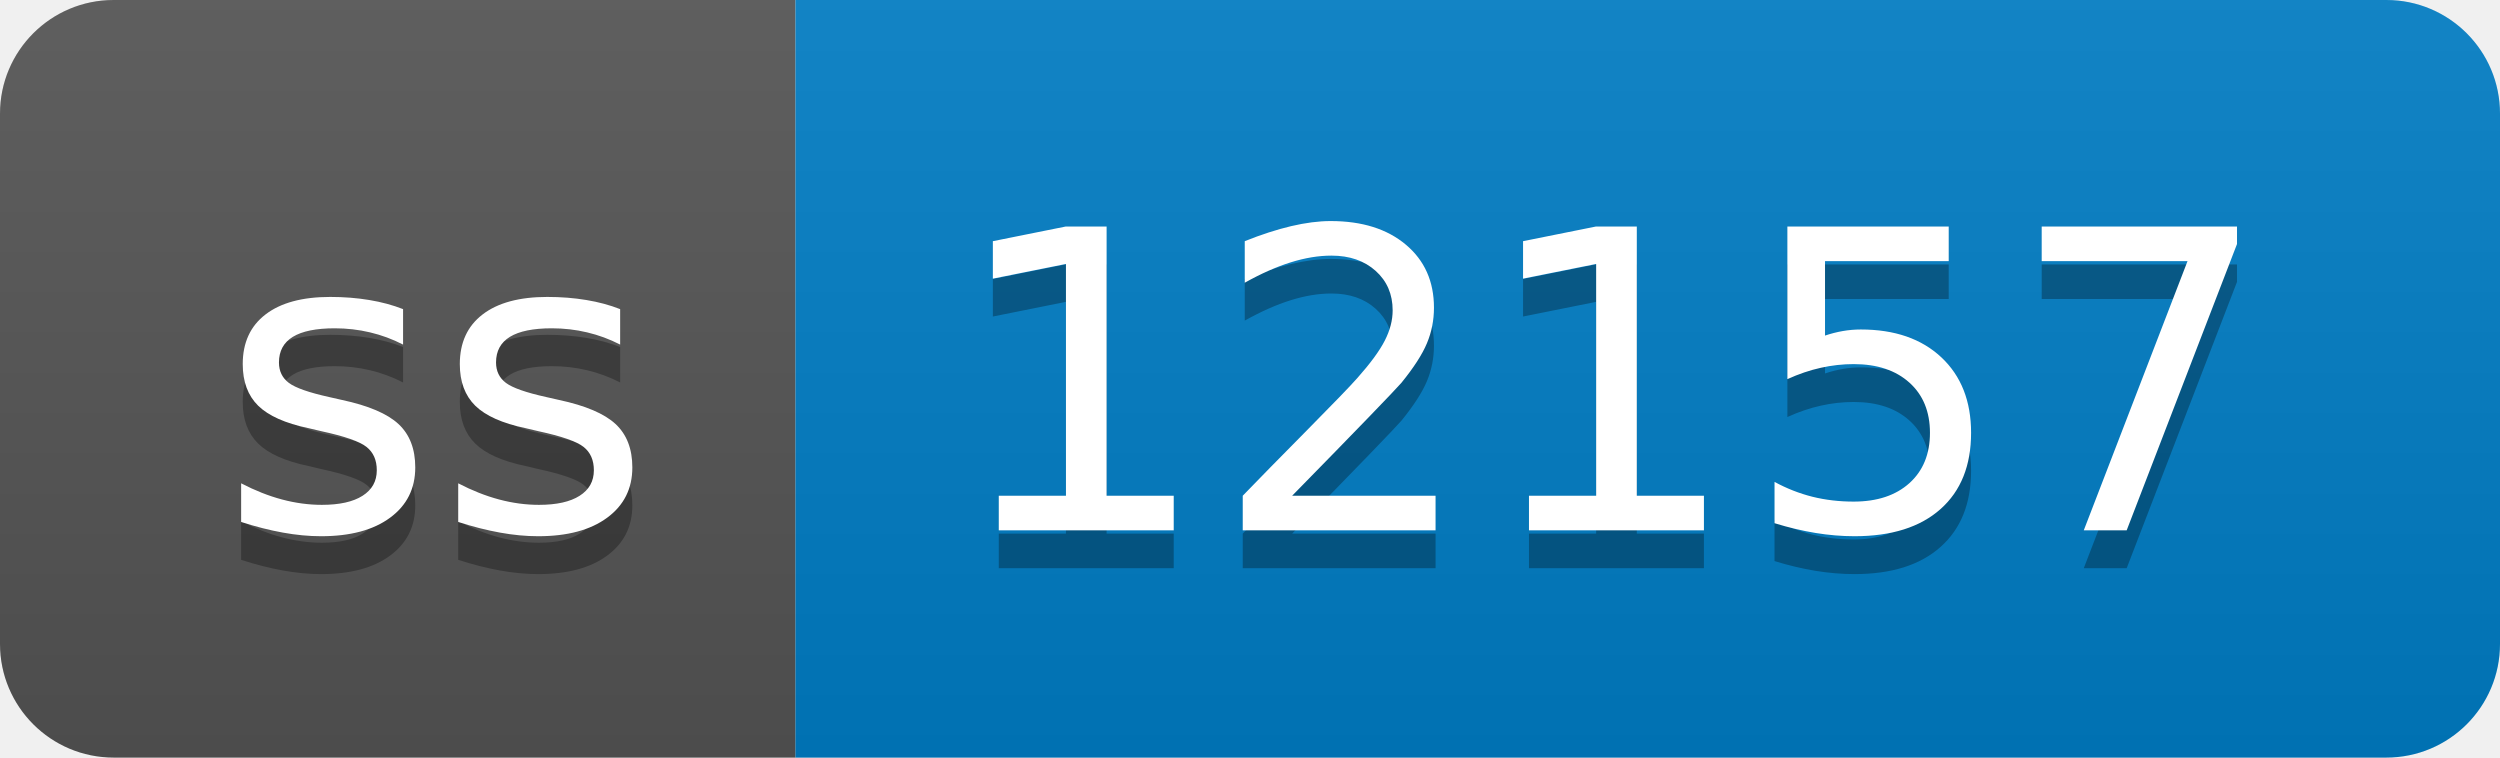
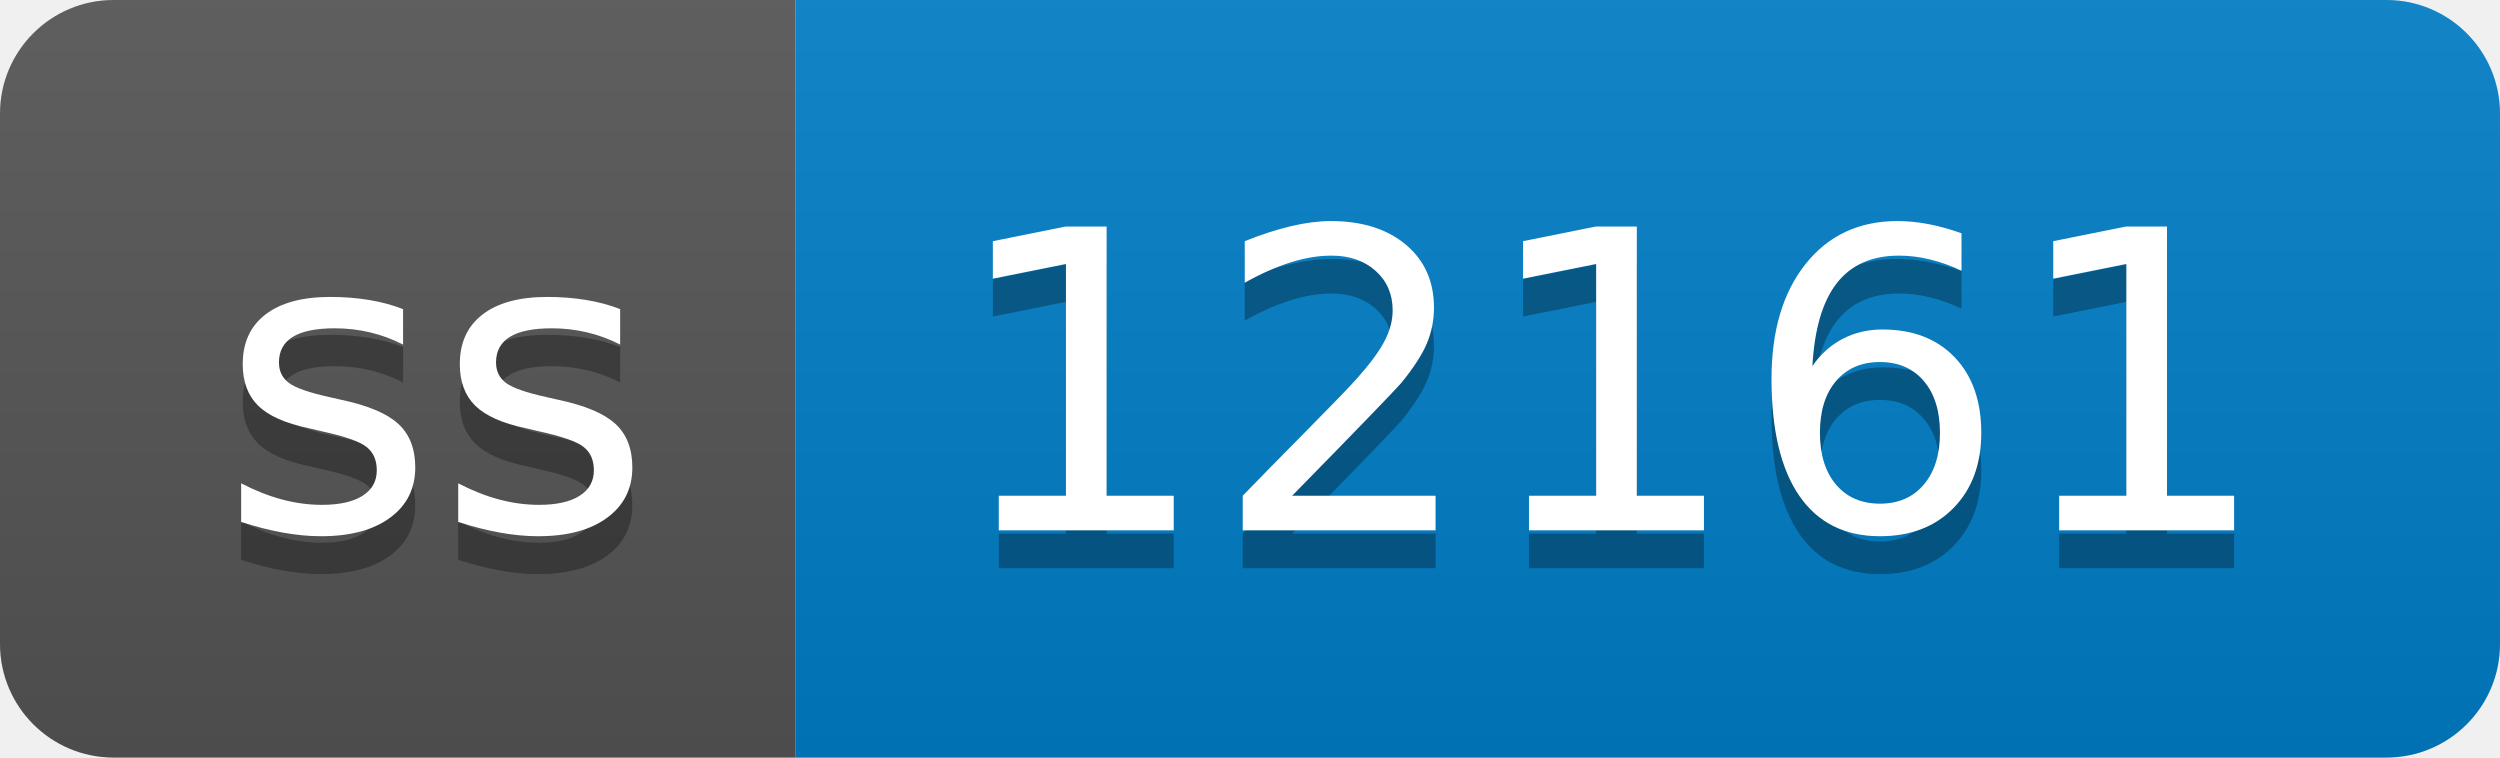
- <svg xmlns="http://www.w3.org/2000/svg" width="66" height="20" role="img" aria-label="ss: 12157">
+ <svg xmlns="http://www.w3.org/2000/svg" width="66" height="20" role="img" aria-label="ss: 12161">
  <linearGradient id="s" x2="0" y2="100%">
    <stop offset="0" stop-color="#bbb" stop-opacity=".1" />
    <stop offset="1" stop-opacity=".1" />
  </linearGradient>
  <clipPath id="r">
    <rect width="66" height="20" rx="3" fill="#fff" />
  </clipPath>
  <g clip-path="url(#r)">
    <rect width="21" height="20" fill="#555" />
    <rect x="21" width="45" height="20" fill="#007ec6" />
    <rect width="66" height="20" fill="url(#s)" />
  </g>
  <g fill="#fff" text-anchor="middle" font-family="Verdana,Geneva,DejaVu Sans,sans-serif" text-rendering="geometricPrecision" font-size="110">
    <text aria-hidden="true" x="115" y="150" fill="#010101" fill-opacity=".3" transform="scale(.1)" textLength="110">ss</text>
    <text x="115" y="140" transform="scale(.1)" fill="#fff" textLength="110">ss</text>
-     <text aria-hidden="true" x="425" y="150" fill="#010101" fill-opacity=".3" transform="scale(.1)" textLength="350">12157</text>
-     <text x="425" y="140" transform="scale(.1)" fill="#fff" textLength="350">12157</text>
+     <text aria-hidden="true" x="425" y="150" fill="#010101" fill-opacity=".3" transform="scale(.1)" textLength="350">12161</text>
+     <text x="425" y="140" transform="scale(.1)" fill="#fff" textLength="350">12161</text>
  </g>
</svg>
